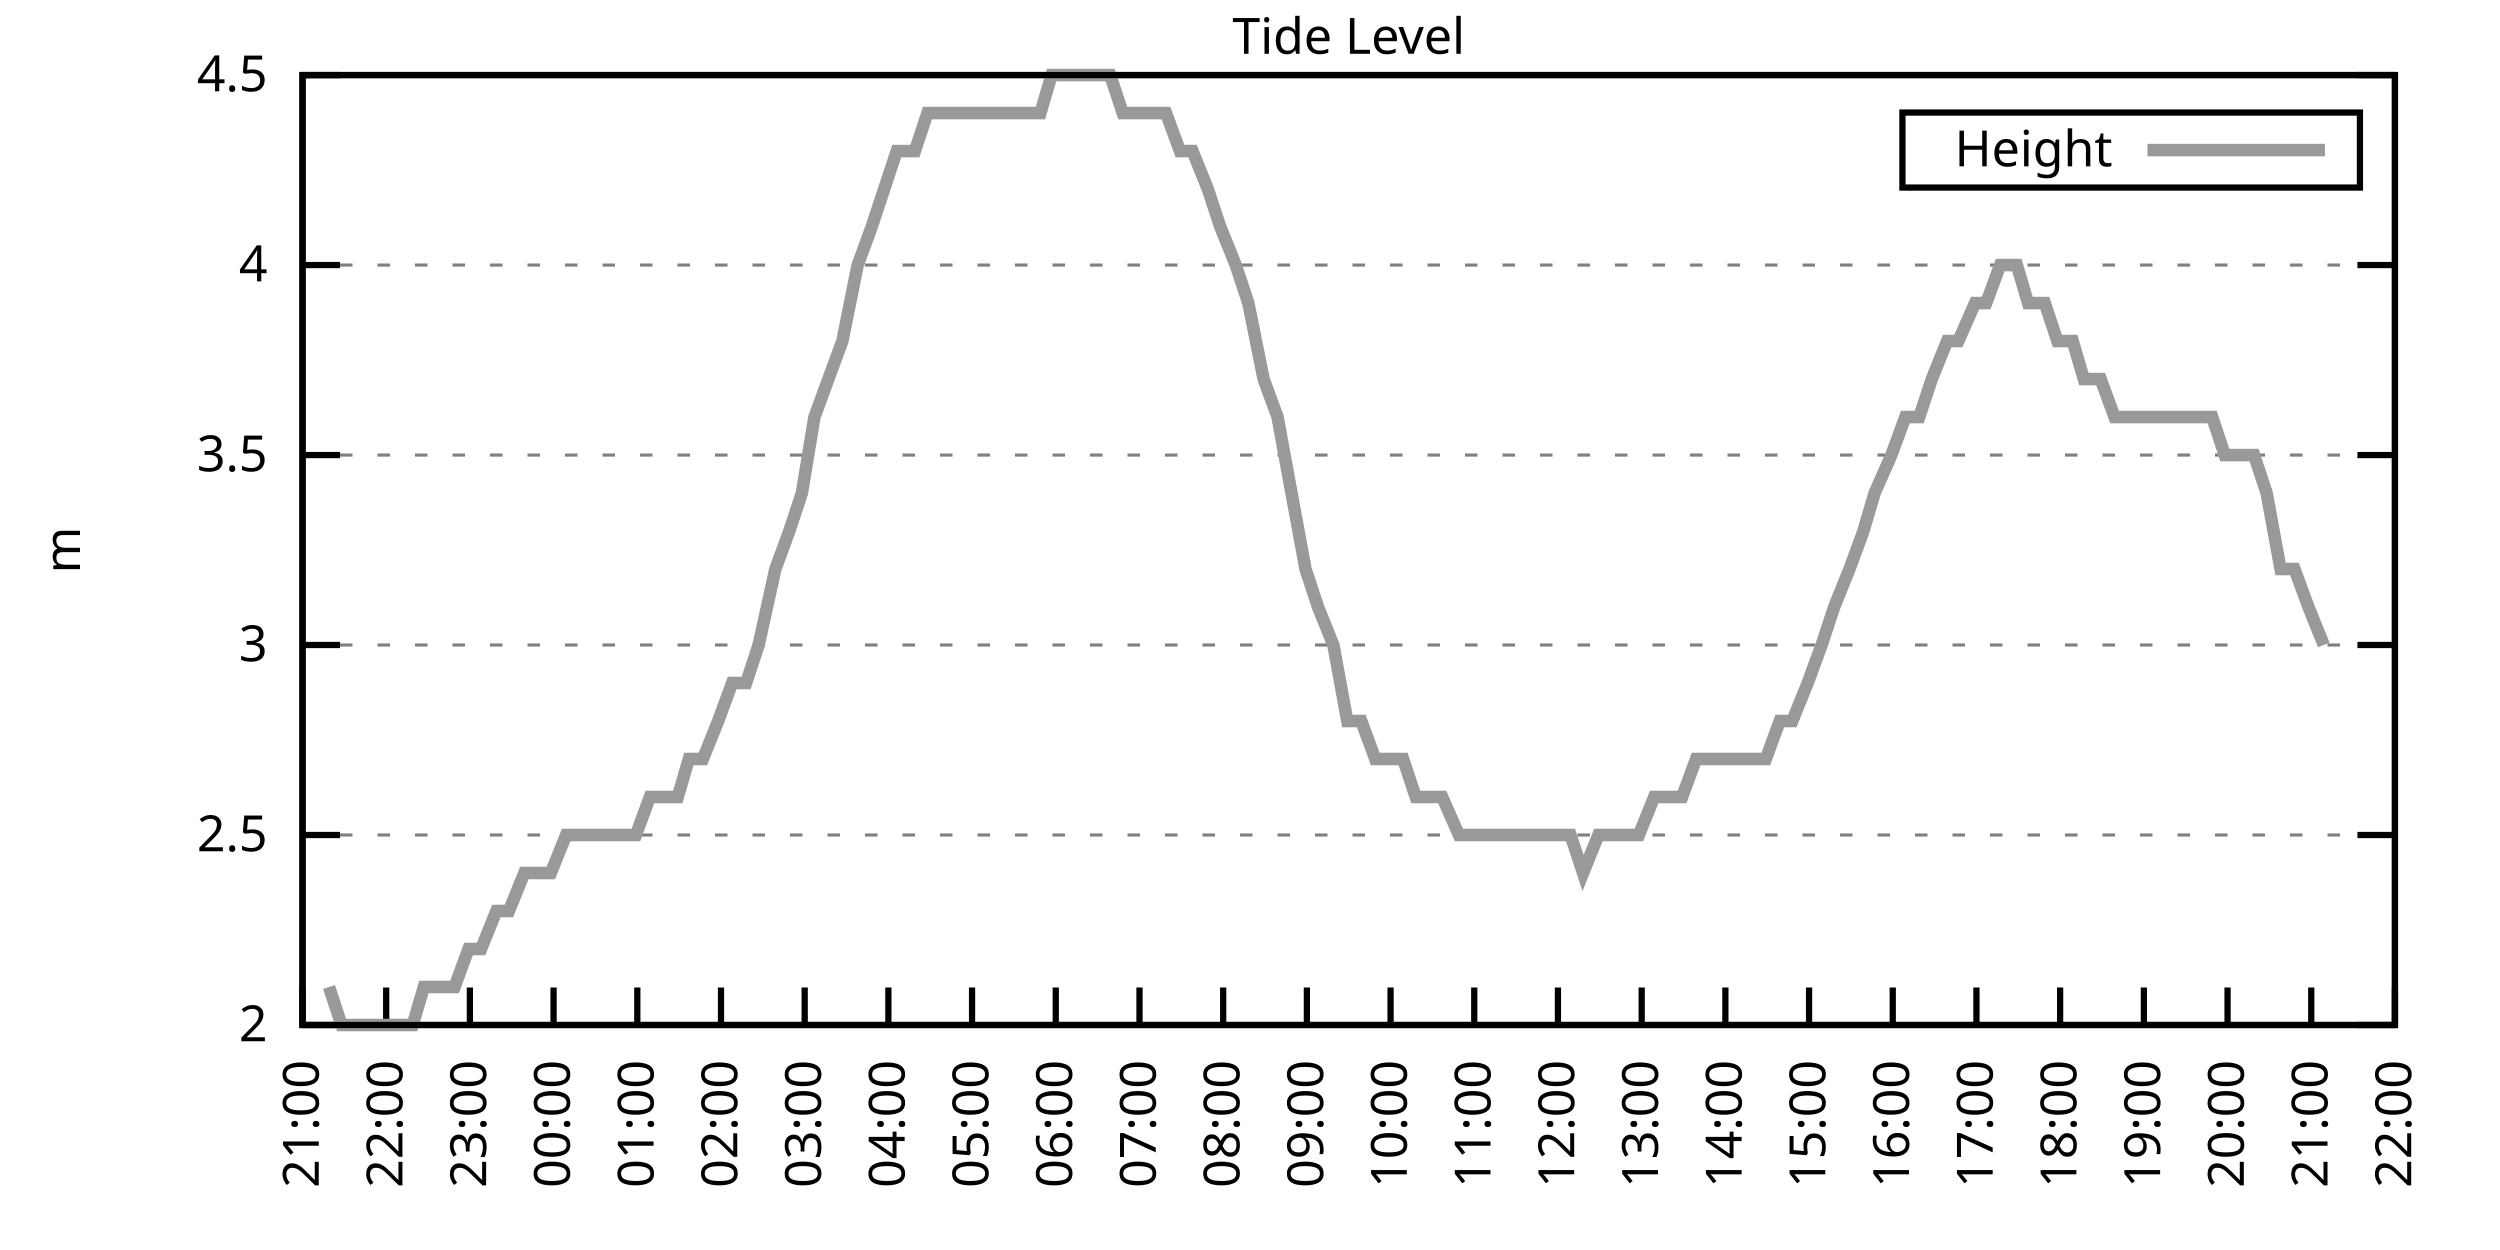
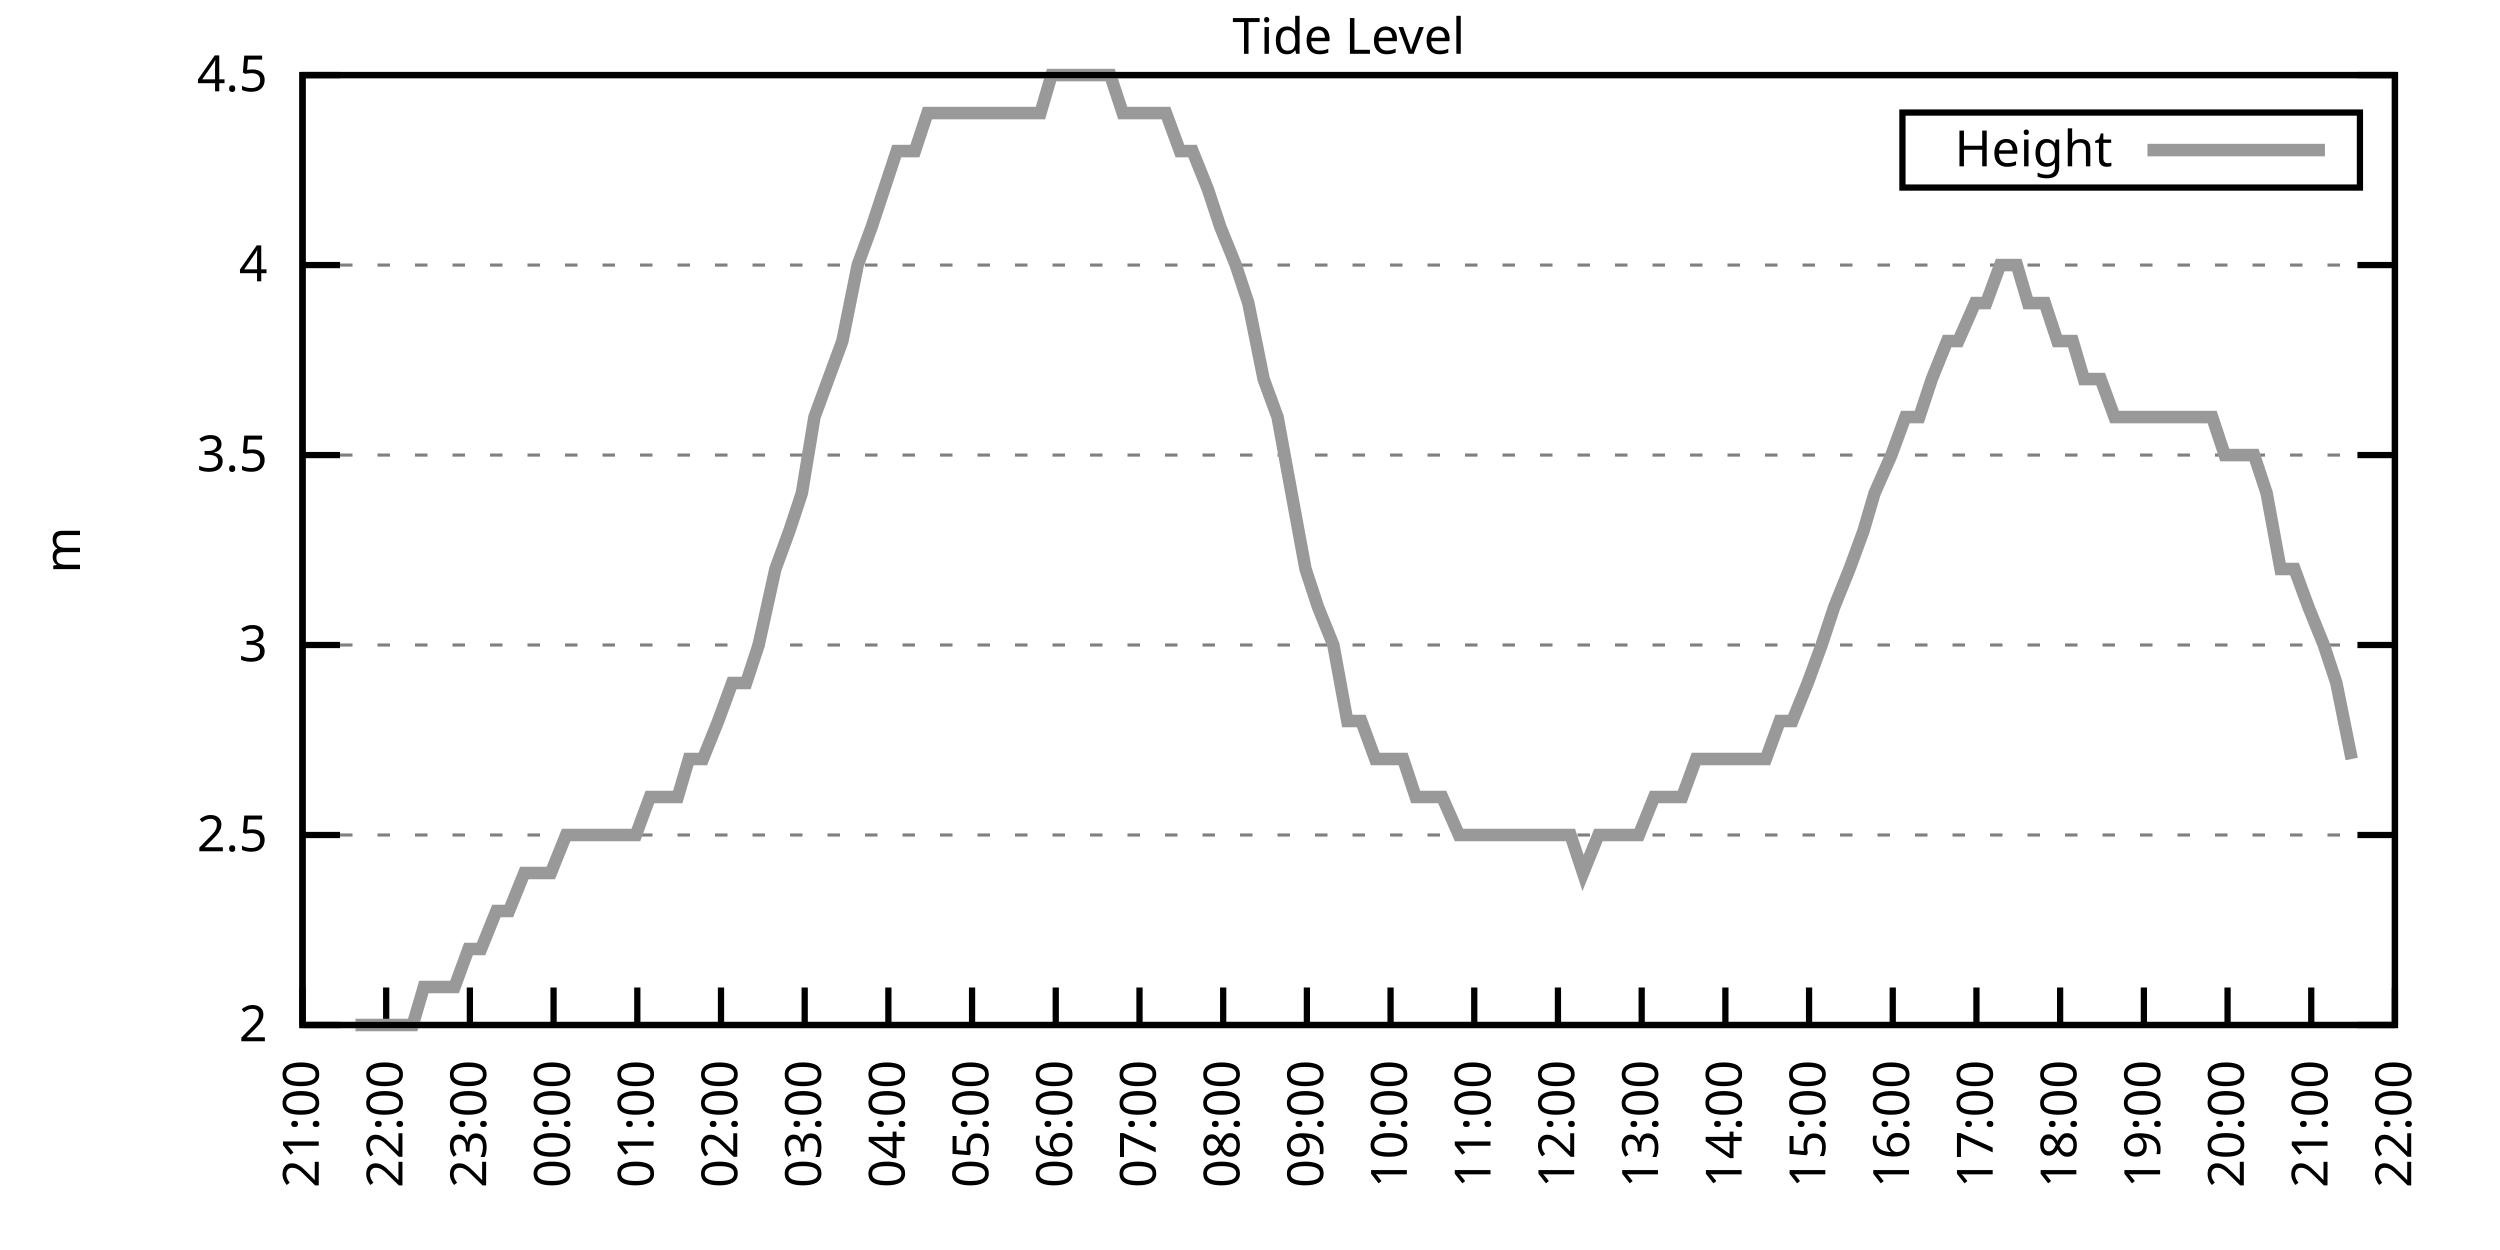
<svg xmlns="http://www.w3.org/2000/svg" xmlns:xlink="http://www.w3.org/1999/xlink" width="400" height="200" viewBox="0 0 400 200">
  <g id="gnuplot_canvas">
    <rect x="0" y="0" width="400" height="200" fill="none" />
    <defs>
      <circle id="gpDot" r="0.5" stroke-width="0.5" stroke="currentColor" />
      <path id="gpPt0" stroke-width="0.333" stroke="currentColor" d="M-1,0 h2 M0,-1 v2" />
      <path id="gpPt1" stroke-width="0.333" stroke="currentColor" d="M-1,-1 L1,1 M1,-1 L-1,1" />
      <path id="gpPt2" stroke-width="0.333" stroke="currentColor" d="M-1,0 L1,0 M0,-1 L0,1 M-1,-1 L1,1 M-1,1 L1,-1" />
      <rect id="gpPt3" stroke-width="0.333" stroke="currentColor" x="-1" y="-1" width="2" height="2" />
      <rect id="gpPt4" stroke-width="0.333" stroke="currentColor" fill="currentColor" x="-1" y="-1" width="2" height="2" />
      <circle id="gpPt5" stroke-width="0.333" stroke="currentColor" cx="0" cy="0" r="1" />
      <use xlink:href="#gpPt5" id="gpPt6" fill="currentColor" stroke="none" />
      <path id="gpPt7" stroke-width="0.333" stroke="currentColor" d="M0,-1.33 L-1.33,0.67 L1.33,0.67 z" />
      <use xlink:href="#gpPt7" id="gpPt8" fill="currentColor" stroke="none" />
      <use xlink:href="#gpPt7" id="gpPt9" stroke="currentColor" transform="rotate(180)" />
      <use xlink:href="#gpPt9" id="gpPt10" fill="currentColor" stroke="none" />
      <use xlink:href="#gpPt3" id="gpPt11" stroke="currentColor" transform="rotate(45)" />
      <use xlink:href="#gpPt11" id="gpPt12" fill="currentColor" stroke="none" />
      <path id="gpPt13" stroke-width="0.333" stroke="currentColor" d="M0,1.330 L1.265,0.411 L0.782,-1.067 L-0.782,-1.076 L-1.265,0.411 z" />
      <use xlink:href="#gpPt13" id="gpPt14" fill="currentColor" stroke="none" />
      <filter id="textbox" filterUnits="objectBoundingBox" x="0" y="0" height="1" width="1">
        <feFlood flood-color="white" flood-opacity="1" result="bgnd" />
        <feComposite in="SourceGraphic" in2="bgnd" operator="atop" />
      </filter>
      <filter id="greybox" filterUnits="objectBoundingBox" x="0" y="0" height="1" width="1">
        <feFlood flood-color="lightgrey" flood-opacity="1" result="grey" />
        <feComposite in="SourceGraphic" in2="grey" operator="atop" />
      </filter>
    </defs>
    <g fill="none" color="white" stroke="currentColor" stroke-width="1.00" stroke-linecap="butt" stroke-linejoin="miter">
</g>
    <g fill="none" color="black" stroke="currentColor" stroke-width="1.00" stroke-linecap="butt" stroke-linejoin="miter">
      <g stroke="none" shape-rendering="crispEdges">
        <polygon fill="rgb(255, 255, 255)" points="48.40,164.00 383.18,164.00 383.18,12.02 48.40,12.02 " />
      </g>
    </g>
    <g fill="none" color="black" stroke="currentColor" stroke-width="1.00" stroke-linecap="butt" stroke-linejoin="miter">
</g>
    <g fill="none" color="black" stroke="black" stroke-width="0.50" stroke-linecap="butt" stroke-linejoin="miter">
</g>
    <g fill="none" color="gray" stroke="currentColor" stroke-width="0.50" stroke-linecap="butt" stroke-linejoin="miter">
      <path stroke="gray" stroke-dasharray="2,4" class="gridline" d="M48.40,164.00 L383.19,164.00  " />
    </g>
    <g fill="none" color="gray" stroke="gray" stroke-width="1.00" stroke-linecap="butt" stroke-linejoin="miter">
</g>
    <g fill="none" color="black" stroke="currentColor" stroke-width="1.00" stroke-linecap="butt" stroke-linejoin="miter">
      <path stroke="black" d="M48.40,164.00 L54.40,164.00 M383.19,164.00 L377.19,164.00  " />
      <g transform="translate(42.80,166.60)" stroke="none" fill="black" font-family="Sans" font-size="8.00" text-anchor="end">
        <text>
          <tspan font-family="Sans"> 2</tspan>
        </text>
      </g>
    </g>
    <g fill="none" color="black" stroke="currentColor" stroke-width="1.00" stroke-linecap="butt" stroke-linejoin="miter">
</g>
    <g fill="none" color="black" stroke="black" stroke-width="0.50" stroke-linecap="butt" stroke-linejoin="miter">
</g>
    <g fill="none" color="gray" stroke="currentColor" stroke-width="0.50" stroke-linecap="butt" stroke-linejoin="miter">
      <path stroke="gray" stroke-dasharray="2,4" class="gridline" d="M48.40,133.60 L383.19,133.60  " />
    </g>
    <g fill="none" color="gray" stroke="gray" stroke-width="1.00" stroke-linecap="butt" stroke-linejoin="miter">
</g>
    <g fill="none" color="black" stroke="currentColor" stroke-width="1.00" stroke-linecap="butt" stroke-linejoin="miter">
      <path stroke="black" d="M48.40,133.60 L54.40,133.60 M383.19,133.60 L377.19,133.60  " />
      <g transform="translate(42.80,136.20)" stroke="none" fill="black" font-family="Sans" font-size="8.00" text-anchor="end">
        <text>
          <tspan font-family="Sans"> 2.5</tspan>
        </text>
      </g>
    </g>
    <g fill="none" color="black" stroke="currentColor" stroke-width="1.00" stroke-linecap="butt" stroke-linejoin="miter">
</g>
    <g fill="none" color="black" stroke="black" stroke-width="0.50" stroke-linecap="butt" stroke-linejoin="miter">
</g>
    <g fill="none" color="gray" stroke="currentColor" stroke-width="0.50" stroke-linecap="butt" stroke-linejoin="miter">
      <path stroke="gray" stroke-dasharray="2,4" class="gridline" d="M48.40,103.20 L383.19,103.20  " />
    </g>
    <g fill="none" color="gray" stroke="gray" stroke-width="1.00" stroke-linecap="butt" stroke-linejoin="miter">
</g>
    <g fill="none" color="black" stroke="currentColor" stroke-width="1.00" stroke-linecap="butt" stroke-linejoin="miter">
      <path stroke="black" d="M48.40,103.20 L54.40,103.20 M383.19,103.20 L377.19,103.20  " />
      <g transform="translate(42.80,105.80)" stroke="none" fill="black" font-family="Sans" font-size="8.00" text-anchor="end">
        <text>
          <tspan font-family="Sans"> 3</tspan>
        </text>
      </g>
    </g>
    <g fill="none" color="black" stroke="currentColor" stroke-width="1.00" stroke-linecap="butt" stroke-linejoin="miter">
</g>
    <g fill="none" color="black" stroke="black" stroke-width="0.50" stroke-linecap="butt" stroke-linejoin="miter">
</g>
    <g fill="none" color="gray" stroke="currentColor" stroke-width="0.50" stroke-linecap="butt" stroke-linejoin="miter">
      <path stroke="gray" stroke-dasharray="2,4" class="gridline" d="M48.40,72.81 L383.19,72.81  " />
    </g>
    <g fill="none" color="gray" stroke="gray" stroke-width="1.00" stroke-linecap="butt" stroke-linejoin="miter">
</g>
    <g fill="none" color="black" stroke="currentColor" stroke-width="1.00" stroke-linecap="butt" stroke-linejoin="miter">
      <path stroke="black" d="M48.40,72.81 L54.40,72.81 M383.19,72.81 L377.19,72.81  " />
      <g transform="translate(42.80,75.41)" stroke="none" fill="black" font-family="Sans" font-size="8.00" text-anchor="end">
        <text>
          <tspan font-family="Sans"> 3.5</tspan>
        </text>
      </g>
    </g>
    <g fill="none" color="black" stroke="currentColor" stroke-width="1.00" stroke-linecap="butt" stroke-linejoin="miter">
</g>
    <g fill="none" color="black" stroke="black" stroke-width="0.50" stroke-linecap="butt" stroke-linejoin="miter">
</g>
    <g fill="none" color="gray" stroke="currentColor" stroke-width="0.50" stroke-linecap="butt" stroke-linejoin="miter">
      <path stroke="gray" stroke-dasharray="2,4" class="gridline" d="M48.40,42.41 L383.19,42.41  " />
    </g>
    <g fill="none" color="gray" stroke="gray" stroke-width="1.00" stroke-linecap="butt" stroke-linejoin="miter">
</g>
    <g fill="none" color="black" stroke="currentColor" stroke-width="1.00" stroke-linecap="butt" stroke-linejoin="miter">
      <path stroke="black" d="M48.40,42.41 L54.40,42.41 M383.19,42.41 L377.19,42.41  " />
      <g transform="translate(42.80,45.01)" stroke="none" fill="black" font-family="Sans" font-size="8.00" text-anchor="end">
        <text>
          <tspan font-family="Sans"> 4</tspan>
        </text>
      </g>
    </g>
    <g fill="none" color="black" stroke="currentColor" stroke-width="1.00" stroke-linecap="butt" stroke-linejoin="miter">
</g>
    <g fill="none" color="black" stroke="black" stroke-width="0.50" stroke-linecap="butt" stroke-linejoin="miter">
</g>
    <g fill="none" color="gray" stroke="currentColor" stroke-width="0.50" stroke-linecap="butt" stroke-linejoin="miter">
      <path stroke="gray" stroke-dasharray="2,4" class="gridline" d="M48.40,12.01 L383.19,12.01  " />
    </g>
    <g fill="none" color="gray" stroke="gray" stroke-width="1.00" stroke-linecap="butt" stroke-linejoin="miter">
</g>
    <g fill="none" color="black" stroke="currentColor" stroke-width="1.00" stroke-linecap="butt" stroke-linejoin="miter">
      <path stroke="black" d="M48.40,12.01 L54.40,12.01 M383.19,12.01 L377.19,12.01  " />
      <g transform="translate(42.80,14.61)" stroke="none" fill="black" font-family="Sans" font-size="8.00" text-anchor="end">
        <text>
          <tspan font-family="Sans"> 4.5</tspan>
        </text>
      </g>
    </g>
    <g fill="none" color="black" stroke="currentColor" stroke-width="1.00" stroke-linecap="butt" stroke-linejoin="miter">
      <path stroke="black" d="M48.40,164.00 L48.40,158.00  " />
      <g transform="translate(51.00,169.60) rotate(270.00)" stroke="none" fill="black" font-family="Sans" font-size="8.00" text-anchor="end">
        <text>
          <tspan font-family="Sans">21:00</tspan>
        </text>
      </g>
    </g>
    <g fill="none" color="black" stroke="currentColor" stroke-width="1.00" stroke-linecap="butt" stroke-linejoin="miter">
      <path stroke="black" d="M61.79,164.00 L61.79,158.00  " />
      <g transform="translate(64.39,169.60) rotate(270.00)" stroke="none" fill="black" font-family="Sans" font-size="8.00" text-anchor="end">
        <text>
          <tspan font-family="Sans">22:00</tspan>
        </text>
      </g>
    </g>
    <g fill="none" color="black" stroke="currentColor" stroke-width="1.00" stroke-linecap="butt" stroke-linejoin="miter">
      <path stroke="black" d="M75.18,164.00 L75.18,158.00  " />
      <g transform="translate(77.78,169.60) rotate(270.00)" stroke="none" fill="black" font-family="Sans" font-size="8.00" text-anchor="end">
        <text>
          <tspan font-family="Sans">23:00</tspan>
        </text>
      </g>
    </g>
    <g fill="none" color="black" stroke="currentColor" stroke-width="1.00" stroke-linecap="butt" stroke-linejoin="miter">
      <path stroke="black" d="M88.57,164.00 L88.57,158.00  " />
      <g transform="translate(91.17,169.60) rotate(270.00)" stroke="none" fill="black" font-family="Sans" font-size="8.00" text-anchor="end">
        <text>
          <tspan font-family="Sans">00:00</tspan>
        </text>
      </g>
    </g>
    <g fill="none" color="black" stroke="currentColor" stroke-width="1.00" stroke-linecap="butt" stroke-linejoin="miter">
      <path stroke="black" d="M101.97,164.00 L101.97,158.00  " />
      <g transform="translate(104.57,169.60) rotate(270.00)" stroke="none" fill="black" font-family="Sans" font-size="8.00" text-anchor="end">
        <text>
          <tspan font-family="Sans">01:00</tspan>
        </text>
      </g>
    </g>
    <g fill="none" color="black" stroke="currentColor" stroke-width="1.00" stroke-linecap="butt" stroke-linejoin="miter">
      <path stroke="black" d="M115.36,164.00 L115.36,158.00  " />
      <g transform="translate(117.96,169.60) rotate(270.00)" stroke="none" fill="black" font-family="Sans" font-size="8.00" text-anchor="end">
        <text>
          <tspan font-family="Sans">02:00</tspan>
        </text>
      </g>
    </g>
    <g fill="none" color="black" stroke="currentColor" stroke-width="1.00" stroke-linecap="butt" stroke-linejoin="miter">
      <path stroke="black" d="M128.75,164.00 L128.75,158.00  " />
      <g transform="translate(131.35,169.60) rotate(270.00)" stroke="none" fill="black" font-family="Sans" font-size="8.00" text-anchor="end">
        <text>
          <tspan font-family="Sans">03:00</tspan>
        </text>
      </g>
    </g>
    <g fill="none" color="black" stroke="currentColor" stroke-width="1.00" stroke-linecap="butt" stroke-linejoin="miter">
      <path stroke="black" d="M142.14,164.00 L142.14,158.00  " />
      <g transform="translate(144.74,169.60) rotate(270.00)" stroke="none" fill="black" font-family="Sans" font-size="8.00" text-anchor="end">
        <text>
          <tspan font-family="Sans">04:00</tspan>
        </text>
      </g>
    </g>
    <g fill="none" color="black" stroke="currentColor" stroke-width="1.00" stroke-linecap="butt" stroke-linejoin="miter">
      <path stroke="black" d="M155.53,164.00 L155.53,158.00  " />
      <g transform="translate(158.13,169.60) rotate(270.00)" stroke="none" fill="black" font-family="Sans" font-size="8.00" text-anchor="end">
        <text>
          <tspan font-family="Sans">05:00</tspan>
        </text>
      </g>
    </g>
    <g fill="none" color="black" stroke="currentColor" stroke-width="1.00" stroke-linecap="butt" stroke-linejoin="miter">
      <path stroke="black" d="M168.92,164.00 L168.92,158.00  " />
      <g transform="translate(171.52,169.60) rotate(270.00)" stroke="none" fill="black" font-family="Sans" font-size="8.00" text-anchor="end">
        <text>
          <tspan font-family="Sans">06:00</tspan>
        </text>
      </g>
    </g>
    <g fill="none" color="black" stroke="currentColor" stroke-width="1.00" stroke-linecap="butt" stroke-linejoin="miter">
      <path stroke="black" d="M182.32,164.00 L182.32,158.00  " />
      <g transform="translate(184.92,169.60) rotate(270.00)" stroke="none" fill="black" font-family="Sans" font-size="8.00" text-anchor="end">
        <text>
          <tspan font-family="Sans">07:00</tspan>
        </text>
      </g>
    </g>
    <g fill="none" color="black" stroke="currentColor" stroke-width="1.00" stroke-linecap="butt" stroke-linejoin="miter">
      <path stroke="black" d="M195.71,164.00 L195.71,158.00  " />
      <g transform="translate(198.31,169.60) rotate(270.00)" stroke="none" fill="black" font-family="Sans" font-size="8.00" text-anchor="end">
        <text>
          <tspan font-family="Sans">08:00</tspan>
        </text>
      </g>
    </g>
    <g fill="none" color="black" stroke="currentColor" stroke-width="1.00" stroke-linecap="butt" stroke-linejoin="miter">
      <path stroke="black" d="M209.10,164.00 L209.10,158.00  " />
      <g transform="translate(211.70,169.60) rotate(270.00)" stroke="none" fill="black" font-family="Sans" font-size="8.00" text-anchor="end">
        <text>
          <tspan font-family="Sans">09:00</tspan>
        </text>
      </g>
    </g>
    <g fill="none" color="black" stroke="currentColor" stroke-width="1.00" stroke-linecap="butt" stroke-linejoin="miter">
      <path stroke="black" d="M222.49,164.00 L222.49,158.00  " />
      <g transform="translate(225.09,169.60) rotate(270.00)" stroke="none" fill="black" font-family="Sans" font-size="8.00" text-anchor="end">
        <text>
          <tspan font-family="Sans">10:00</tspan>
        </text>
      </g>
    </g>
    <g fill="none" color="black" stroke="currentColor" stroke-width="1.00" stroke-linecap="butt" stroke-linejoin="miter">
      <path stroke="black" d="M235.88,164.00 L235.88,158.00  " />
      <g transform="translate(238.48,169.60) rotate(270.00)" stroke="none" fill="black" font-family="Sans" font-size="8.00" text-anchor="end">
        <text>
          <tspan font-family="Sans">11:00</tspan>
        </text>
      </g>
    </g>
    <g fill="none" color="black" stroke="currentColor" stroke-width="1.00" stroke-linecap="butt" stroke-linejoin="miter">
      <path stroke="black" d="M249.27,164.00 L249.27,158.00  " />
      <g transform="translate(251.87,169.60) rotate(270.00)" stroke="none" fill="black" font-family="Sans" font-size="8.00" text-anchor="end">
        <text>
          <tspan font-family="Sans">12:00</tspan>
        </text>
      </g>
    </g>
    <g fill="none" color="black" stroke="currentColor" stroke-width="1.00" stroke-linecap="butt" stroke-linejoin="miter">
      <path stroke="black" d="M262.67,164.00 L262.67,158.00  " />
      <g transform="translate(265.27,169.60) rotate(270.00)" stroke="none" fill="black" font-family="Sans" font-size="8.00" text-anchor="end">
        <text>
          <tspan font-family="Sans">13:00</tspan>
        </text>
      </g>
    </g>
    <g fill="none" color="black" stroke="currentColor" stroke-width="1.00" stroke-linecap="butt" stroke-linejoin="miter">
      <path stroke="black" d="M276.06,164.00 L276.06,158.00  " />
      <g transform="translate(278.66,169.60) rotate(270.00)" stroke="none" fill="black" font-family="Sans" font-size="8.00" text-anchor="end">
        <text>
          <tspan font-family="Sans">14:00</tspan>
        </text>
      </g>
    </g>
    <g fill="none" color="black" stroke="currentColor" stroke-width="1.00" stroke-linecap="butt" stroke-linejoin="miter">
      <path stroke="black" d="M289.45,164.00 L289.45,158.00  " />
      <g transform="translate(292.05,169.60) rotate(270.00)" stroke="none" fill="black" font-family="Sans" font-size="8.00" text-anchor="end">
        <text>
          <tspan font-family="Sans">15:00</tspan>
        </text>
      </g>
    </g>
    <g fill="none" color="black" stroke="currentColor" stroke-width="1.00" stroke-linecap="butt" stroke-linejoin="miter">
      <path stroke="black" d="M302.84,164.00 L302.84,158.00  " />
      <g transform="translate(305.44,169.60) rotate(270.00)" stroke="none" fill="black" font-family="Sans" font-size="8.00" text-anchor="end">
        <text>
          <tspan font-family="Sans">16:00</tspan>
        </text>
      </g>
    </g>
    <g fill="none" color="black" stroke="currentColor" stroke-width="1.00" stroke-linecap="butt" stroke-linejoin="miter">
      <path stroke="black" d="M316.23,164.00 L316.23,158.00  " />
      <g transform="translate(318.83,169.60) rotate(270.00)" stroke="none" fill="black" font-family="Sans" font-size="8.00" text-anchor="end">
        <text>
          <tspan font-family="Sans">17:00</tspan>
        </text>
      </g>
    </g>
    <g fill="none" color="black" stroke="currentColor" stroke-width="1.00" stroke-linecap="butt" stroke-linejoin="miter">
      <path stroke="black" d="M329.62,164.00 L329.62,158.00  " />
      <g transform="translate(332.22,169.60) rotate(270.00)" stroke="none" fill="black" font-family="Sans" font-size="8.00" text-anchor="end">
        <text>
          <tspan font-family="Sans">18:00</tspan>
        </text>
      </g>
    </g>
    <g fill="none" color="black" stroke="currentColor" stroke-width="1.00" stroke-linecap="butt" stroke-linejoin="miter">
      <path stroke="black" d="M343.02,164.00 L343.02,158.00  " />
      <g transform="translate(345.62,169.60) rotate(270.00)" stroke="none" fill="black" font-family="Sans" font-size="8.00" text-anchor="end">
        <text>
          <tspan font-family="Sans">19:00</tspan>
        </text>
      </g>
    </g>
    <g fill="none" color="black" stroke="currentColor" stroke-width="1.00" stroke-linecap="butt" stroke-linejoin="miter">
      <path stroke="black" d="M356.41,164.00 L356.41,158.00  " />
      <g transform="translate(359.01,169.60) rotate(270.00)" stroke="none" fill="black" font-family="Sans" font-size="8.00" text-anchor="end">
        <text>
          <tspan font-family="Sans">20:00</tspan>
        </text>
      </g>
    </g>
    <g fill="none" color="black" stroke="currentColor" stroke-width="1.00" stroke-linecap="butt" stroke-linejoin="miter">
      <path stroke="black" d="M369.80,164.00 L369.80,158.00  " />
      <g transform="translate(372.40,169.60) rotate(270.00)" stroke="none" fill="black" font-family="Sans" font-size="8.00" text-anchor="end">
        <text>
          <tspan font-family="Sans">21:00</tspan>
        </text>
      </g>
    </g>
    <g fill="none" color="black" stroke="currentColor" stroke-width="1.00" stroke-linecap="butt" stroke-linejoin="miter">
      <path stroke="black" d="M383.19,164.00 L383.19,158.00  " />
      <g transform="translate(385.79,169.60) rotate(270.00)" stroke="none" fill="black" font-family="Sans" font-size="8.00" text-anchor="end">
        <text>
          <tspan font-family="Sans">22:00</tspan>
        </text>
      </g>
    </g>
    <g fill="none" color="black" stroke="currentColor" stroke-width="1.00" stroke-linecap="butt" stroke-linejoin="miter">
</g>
    <g fill="none" color="black" stroke="currentColor" stroke-width="1.00" stroke-linecap="butt" stroke-linejoin="miter">
      <path stroke="black" d="M48.40,12.01 L48.40,164.00 L383.19,164.00 L383.19,12.01 L48.40,12.01 Z  " />
    </g>
    <g fill="none" color="black" stroke="currentColor" stroke-width="1.00" stroke-linecap="butt" stroke-linejoin="miter">
</g>
    <g fill="none" color="black" stroke="currentColor" stroke-width="1.00" stroke-linecap="butt" stroke-linejoin="miter">
      <path stroke="black" d="M304.39,30.01 L304.39,18.01 L377.59,18.01 L377.59,30.01 L304.39,30.01 Z  " />
    </g>
    <g id="Tide_level_plot_1">
      <g fill="none" color="white" stroke="black" stroke-width="2.00" stroke-linecap="butt" stroke-linejoin="miter">
</g>
      <g fill="none" color="black" stroke="currentColor" stroke-width="2.00" stroke-linecap="butt" stroke-linejoin="miter">
        <g transform="translate(337.99,26.61)" stroke="none" fill="black" font-family="Sans" font-size="8.00" text-anchor="end">
          <text>
            <tspan font-family="Sans">Height</tspan>
          </text>
        </g>
      </g>
      <g fill="none" color="black" stroke="currentColor" stroke-width="2.00" stroke-linecap="butt" stroke-linejoin="miter">
-         <path stroke="rgb(153, 153, 153)" d="M343.59,24.01 L371.99,24.01 M52.64,157.92 L54.65,164.00 L56.88,164.00 L59.34,164.00 L61.57,164.00 L63.58,164.00   L66.03,164.00 L67.82,157.92 L70.27,157.92 L72.73,157.92 L74.96,151.84 L76.97,151.84 L79.42,145.76 L81.43,145.76   L83.89,139.68 L86.12,139.68 L88.13,139.68 L90.58,133.60 L92.37,133.60 L94.82,133.60 L96.83,133.60 L99.06,133.60   L101.74,133.60 L103.98,127.52 L105.76,127.52 L108.44,127.52 L110.22,121.44 L112.46,121.44 L114.91,115.36 L117.14,109.28   L119.38,109.28 L121.38,103.20 L124.06,91.04 L126.29,84.97 L128.30,78.89 L130.31,66.73 L132.54,60.65 L134.78,54.57   L137.23,42.41 L139.46,36.33 L141.47,30.25 L143.48,24.17 L146.38,24.17 L148.39,18.09 L150.85,18.09 L152.63,18.09   L155.09,18.09 L157.54,18.09 L159.55,18.09 L162.01,18.09 L164.24,18.09 L166.47,18.09 L168.25,12.01 L170.49,12.01   L173.17,12.01 L175.17,12.01 L177.63,12.01 L179.64,18.09 L182.09,18.09 L183.88,18.09 L186.56,18.09 L188.79,24.17   L190.80,24.17 L193.25,30.25 L195.26,36.33 L197.72,42.41 L199.73,48.49 L202.18,60.65 L204.41,66.73 L206.64,78.89   L208.88,91.04 L210.88,97.12 L213.34,103.20 L215.57,115.36 L217.80,115.36 L220.04,121.44 L222.04,121.44 L224.50,121.44   L226.51,127.52 L228.74,127.52 L230.75,127.52 L233.43,133.60 L235.21,133.60 L237.44,133.60 L242.36,133.60 L244.36,133.60   L246.82,133.60 L249.05,133.60 L251.28,133.60 L253.29,139.68 L255.75,133.60 L257.98,133.60 L259.99,133.60 L262.22,133.60   L264.67,127.52 L266.68,127.52 L269.14,127.52 L271.37,121.44 L273.60,121.44 L275.61,121.44 L277.84,121.44 L280.30,121.44   L282.53,121.44 L284.76,115.36 L286.77,115.36 L289.23,109.28 L291.46,103.20 L293.47,97.12 L295.92,91.04 L298.15,84.97   L299.94,78.89 L302.62,72.81 L304.85,66.73 L307.08,66.73 L309.09,60.65 L311.54,54.57 L313.33,54.57 L316.01,48.49   L317.79,48.49 L320.03,42.41 L322.70,42.41 L324.49,48.49 L327.17,48.49 L329.18,54.57 L331.63,54.57 L333.42,60.65   L336.10,60.65 L338.33,66.73 L340.56,66.73 L342.79,66.73 L344.80,66.73 L347.03,66.73 L349.26,66.73 L351.72,66.73   L353.95,66.73 L355.96,72.81 L358.19,72.81 L360.65,72.81 L362.66,78.89 L364.89,91.04 L367.12,91.04 L369.35,97.12   L371.81,103.20  " />
+         <path stroke="rgb(153, 153, 153)" d="M343.59,24.01 L371.99,24.01 M56.88,164.00 L59.34,164.00 L61.57,164.00 L63.58,164.00 L66.03,164.00 L67.82,157.92   L70.27,157.92 L72.73,157.92 L74.96,151.84 L76.97,151.84 L79.42,145.76 L81.43,145.76 L83.89,139.68 L86.12,139.68   L88.13,139.68 L90.58,133.60 L92.37,133.60 L94.82,133.60 L96.83,133.60 L99.06,133.60 L101.74,133.60 L103.98,127.52   L105.76,127.52 L108.44,127.52 L110.22,121.44 L112.46,121.44 L114.91,115.36 L117.14,109.28 L119.38,109.28 L121.38,103.20   L124.06,91.04 L126.29,84.97 L128.30,78.89 L130.31,66.73 L132.54,60.65 L134.78,54.57 L137.23,42.41 L139.46,36.33   L141.47,30.25 L143.48,24.17 L146.38,24.17 L148.39,18.09 L150.85,18.09 L152.63,18.09 L155.09,18.09 L157.54,18.09   L159.55,18.09 L162.01,18.09 L164.24,18.09 L166.47,18.09 L168.25,12.01 L170.49,12.01 L173.17,12.01 L175.17,12.01   L177.63,12.01 L179.64,18.09 L182.09,18.09 L183.88,18.09 L186.56,18.09 L188.79,24.17 L190.80,24.17 L193.25,30.25   L195.26,36.33 L197.72,42.41 L199.73,48.49 L202.18,60.65 L204.41,66.73 L206.64,78.89 L208.88,91.04 L210.88,97.12   L213.34,103.20 L215.57,115.36 L217.80,115.36 L220.04,121.44 L222.04,121.44 L224.50,121.44 L226.51,127.52 L228.74,127.52   L230.75,127.52 L233.43,133.60 L235.21,133.60 L237.44,133.60 L242.36,133.60 L244.36,133.60 L246.82,133.60 L249.05,133.60   L251.28,133.60 L253.29,139.68 L255.75,133.60 L257.98,133.60 L259.99,133.60 L262.22,133.60 L264.67,127.52 L266.68,127.52   L269.14,127.52 L271.37,121.44 L273.60,121.44 L275.61,121.44 L277.84,121.44 L280.30,121.44 L282.53,121.44 L284.76,115.36   L286.77,115.36 L289.23,109.28 L291.46,103.20 L293.47,97.12 L295.92,91.04 L298.15,84.97 L299.94,78.89 L302.62,72.81   L304.85,66.73 L307.08,66.73 L309.09,60.65 L311.54,54.57 L313.33,54.57 L316.01,48.49 L317.79,48.49 L320.03,42.41   L322.70,42.41 L324.49,48.49 L327.17,48.49 L329.18,54.57 L331.63,54.57 L333.42,60.65 L336.10,60.65 L338.33,66.73   L340.56,66.73 L342.79,66.73 L344.80,66.73 L347.03,66.73 L349.26,66.73 L351.72,66.73 L353.95,66.73 L355.96,72.81   L358.19,72.81 L360.65,72.81 L362.66,78.89 L364.89,91.04 L367.12,91.04 L369.35,97.12 L371.81,103.20 L373.82,109.28   L376.27,121.44  " />
      </g>
    </g>
    <g fill="none" color="black" stroke="currentColor" stroke-width="2.00" stroke-linecap="butt" stroke-linejoin="miter">
</g>
    <g fill="none" color="black" stroke="black" stroke-width="1.00" stroke-linecap="butt" stroke-linejoin="miter">
</g>
    <g fill="none" color="black" stroke="currentColor" stroke-width="1.00" stroke-linecap="butt" stroke-linejoin="miter">
      <path stroke="black" d="M48.40,12.01 L48.40,164.00 L383.19,164.00 L383.19,12.01 L48.40,12.01 Z  " />
      <g transform="translate(12.80,88.01) rotate(270.00)" stroke="none" fill="black" font-family="Sans" font-size="8.00" text-anchor="middle">
        <text>
          <tspan font-family="Sans">m</tspan>
        </text>
      </g>
    </g>
    <g fill="none" color="black" stroke="currentColor" stroke-width="1.00" stroke-linecap="butt" stroke-linejoin="miter">
</g>
    <g fill="none" color="black" stroke="currentColor" stroke-width="1.00" stroke-linecap="butt" stroke-linejoin="miter">
      <g transform="translate(215.79,8.61)" stroke="none" fill="black" font-family="Sans" font-size="8.00" text-anchor="middle">
        <text>
          <tspan font-family="Sans">Tide Level</tspan>
        </text>
      </g>
    </g>
    <g fill="none" color="black" stroke="currentColor" stroke-width="1.00" stroke-linecap="butt" stroke-linejoin="miter">
</g>
  </g>
</svg>
